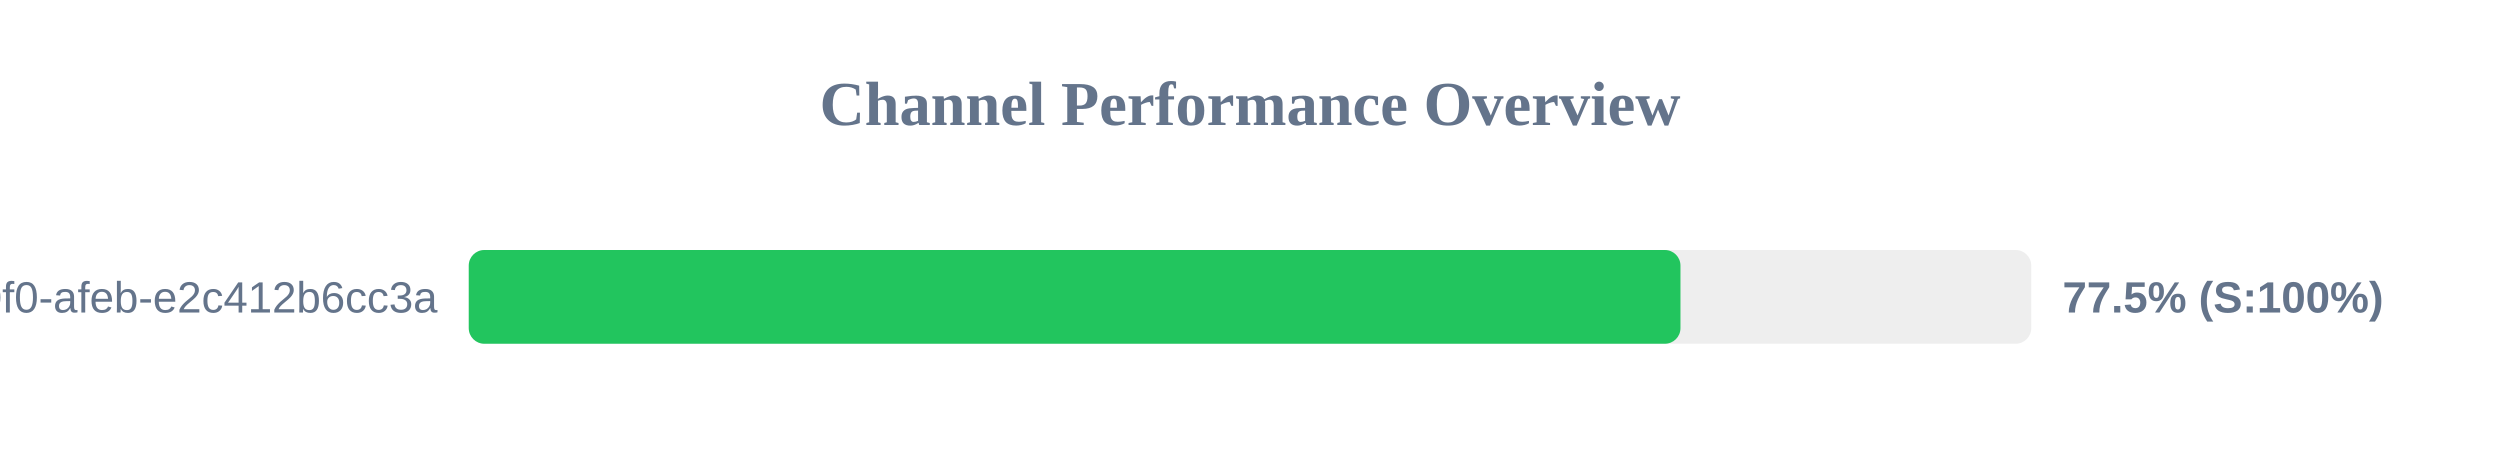
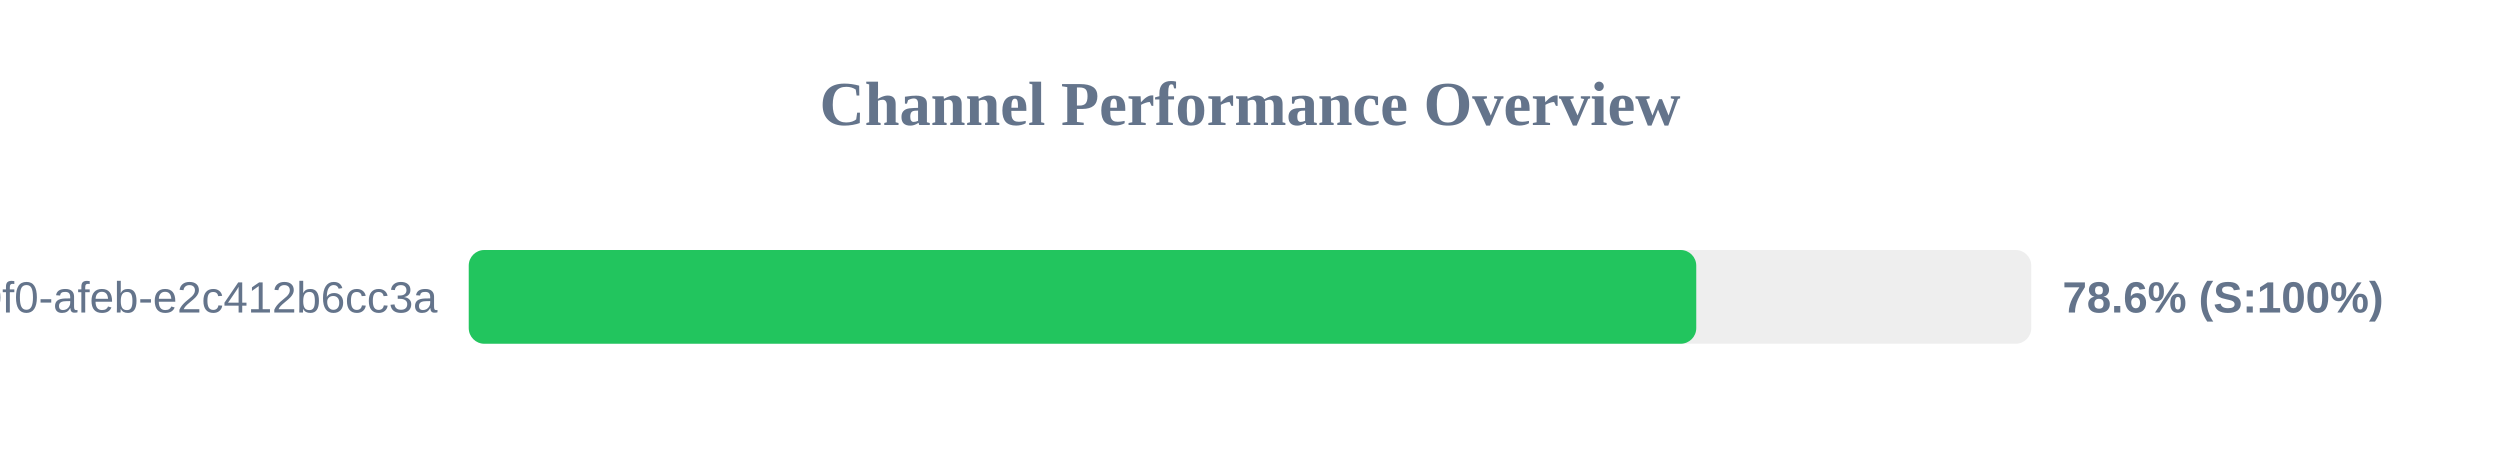
<svg xmlns="http://www.w3.org/2000/svg" width="800" height="150" version="1.1">
  <style>
        .row { font: 14px Arial; fill: #64748b; }
        .score { font: bold 14px Arial; fill: #64748b; }
    </style>
  <text x="400" y="40" text-anchor="middle" font-size="20px" font-weight="bold" fill="#64748b">Channel Performance Overview</text>
  <rect x="150" y="80" width="500" height="30" fill="#eee" rx="5" />
-   <rect x="150" y="80" width="387.75" height="30" fill="#22c55e" rx="5" />
+   <rect x="150" y="80" width="392.8" height="30" fill="#22c55e" rx="5" />
  <text x="140" y="100" text-anchor="end" class="row">?uuid=c6e02cd8-ce11-40f0-afeb-e2c412b6cc3a</text>
-   <text x="660" y="100" text-anchor="start" class="score">77.5% (S:100%)</text>
+   <text x="660" y="100" text-anchor="start" class="score">78.6% (S:100%)</text>
</svg>
